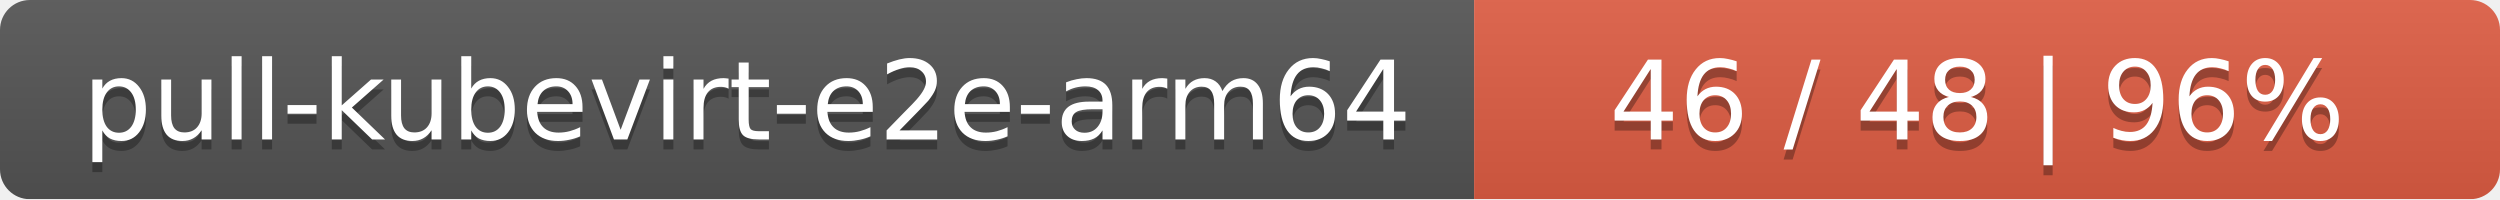
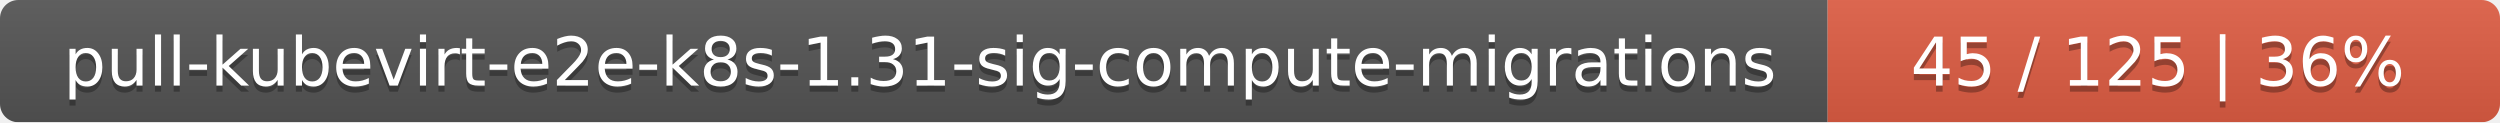
- <svg xmlns="http://www.w3.org/2000/svg" width="251" height="20">
+ <svg xmlns="http://www.w3.org/2000/svg" width="409" height="20">
  <linearGradient id="smooth" x2="0" y2="100%">
    <stop offset="0" stop-color="#bbb" stop-opacity=".1" />
    <stop offset="1" stop-opacity=".1" />
  </linearGradient>
  <mask id="round">
-     <rect width="251" height="20" rx="3" fill="#fff" />
+     <rect width="409" height="20" rx="3" fill="#fff" />
  </mask>
  <g mask="url(#round)">
-     <rect width="148" height="20" fill="#555" />
-     <rect x="148" width="103" height="20" fill="#e05d44" />
-     <rect width="251" height="20" fill="url(#smooth)" />
+     <rect width="299" height="20" fill="#555" />
+     <rect x="299" width="110" height="20" fill="#e05d44" />
+     <rect width="409" height="20" fill="url(#smooth)" />
  </g>
  <g fill="#fff" text-anchor="middle" font-family="DejaVu Sans,Verdana,Geneva,sans-serif" font-size="11">
-     <text x="75" y="15" fill="#010101" fill-opacity=".3">pull-kubevirt-e2e-arm64</text>
-     <text x="75" y="14">pull-kubevirt-e2e-arm64</text>
-     <text x="198.5" y="15" fill="#010101" fill-opacity=".3">46 / 48    |    96%</text>
-     <text x="198.5" y="14">46 / 48    |    96%</text>
+     <text x="150.5" y="15" fill="#010101" fill-opacity=".3">pull-kubevirt-e2e-k8s-1.31-sig-compute-migrations</text>
+     <text x="150.5" y="14">pull-kubevirt-e2e-k8s-1.31-sig-compute-migrations</text>
+     <text x="353" y="15" fill="#010101" fill-opacity=".3">45 / 125    |    36%</text>
+     <text x="353" y="14">45 / 125    |    36%</text>
  </g>
</svg>
